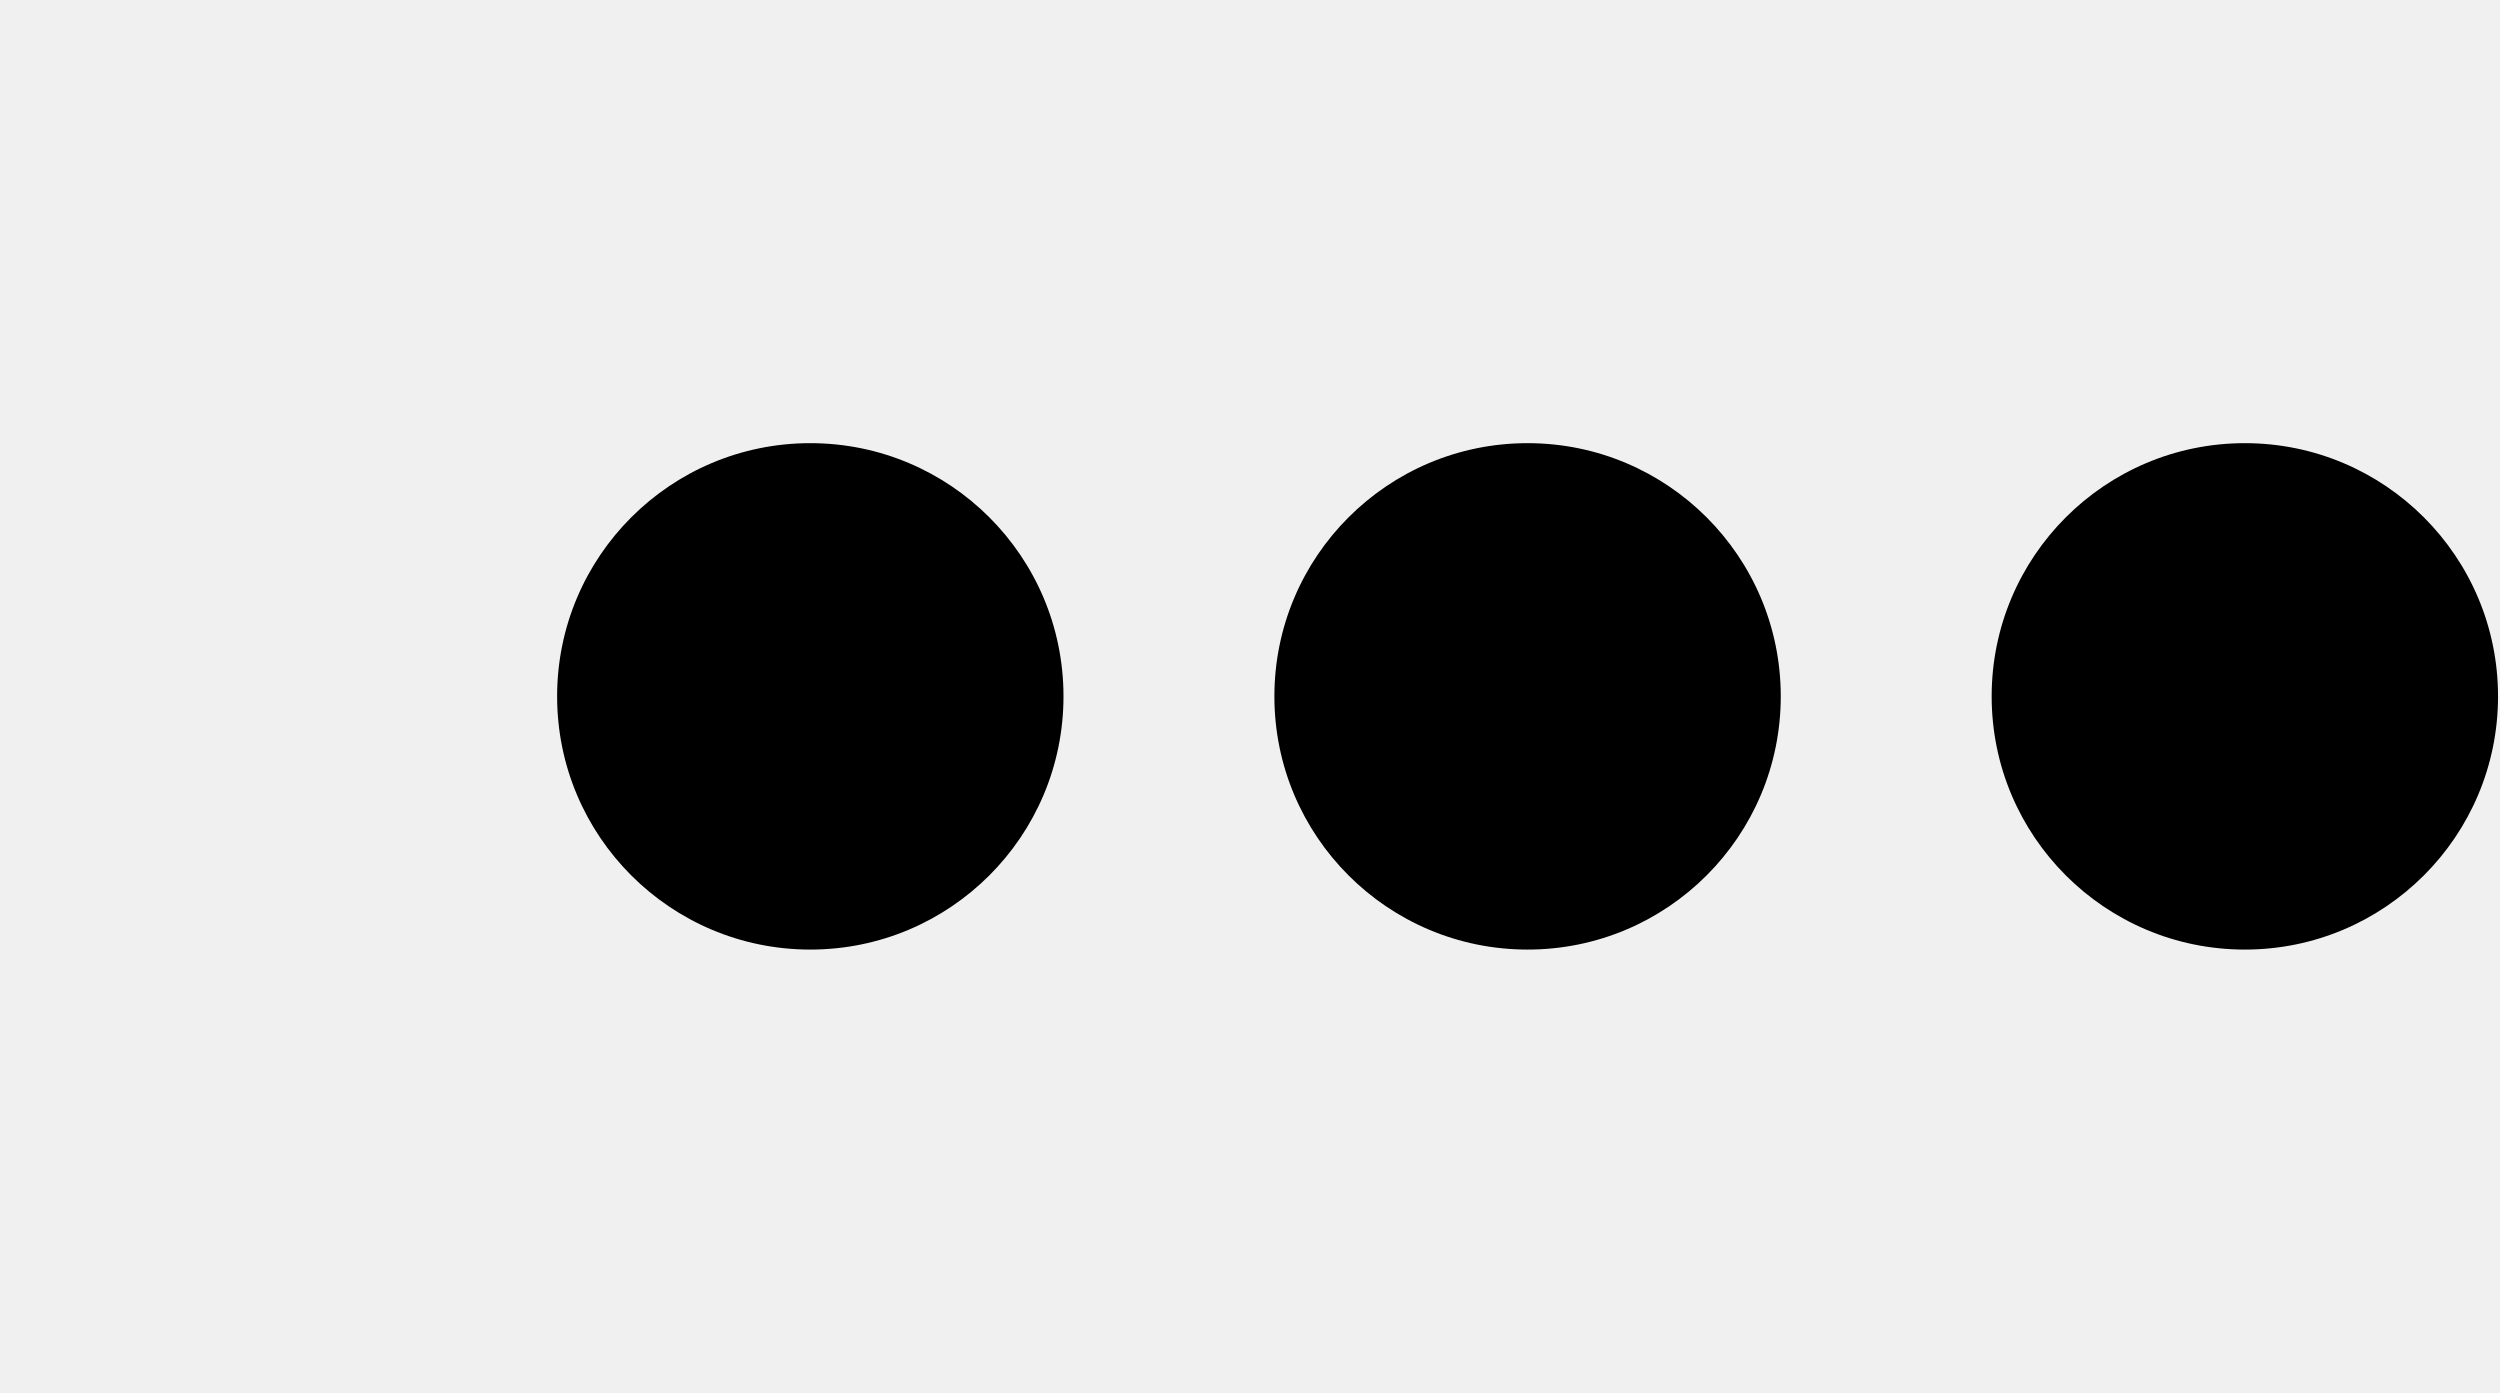
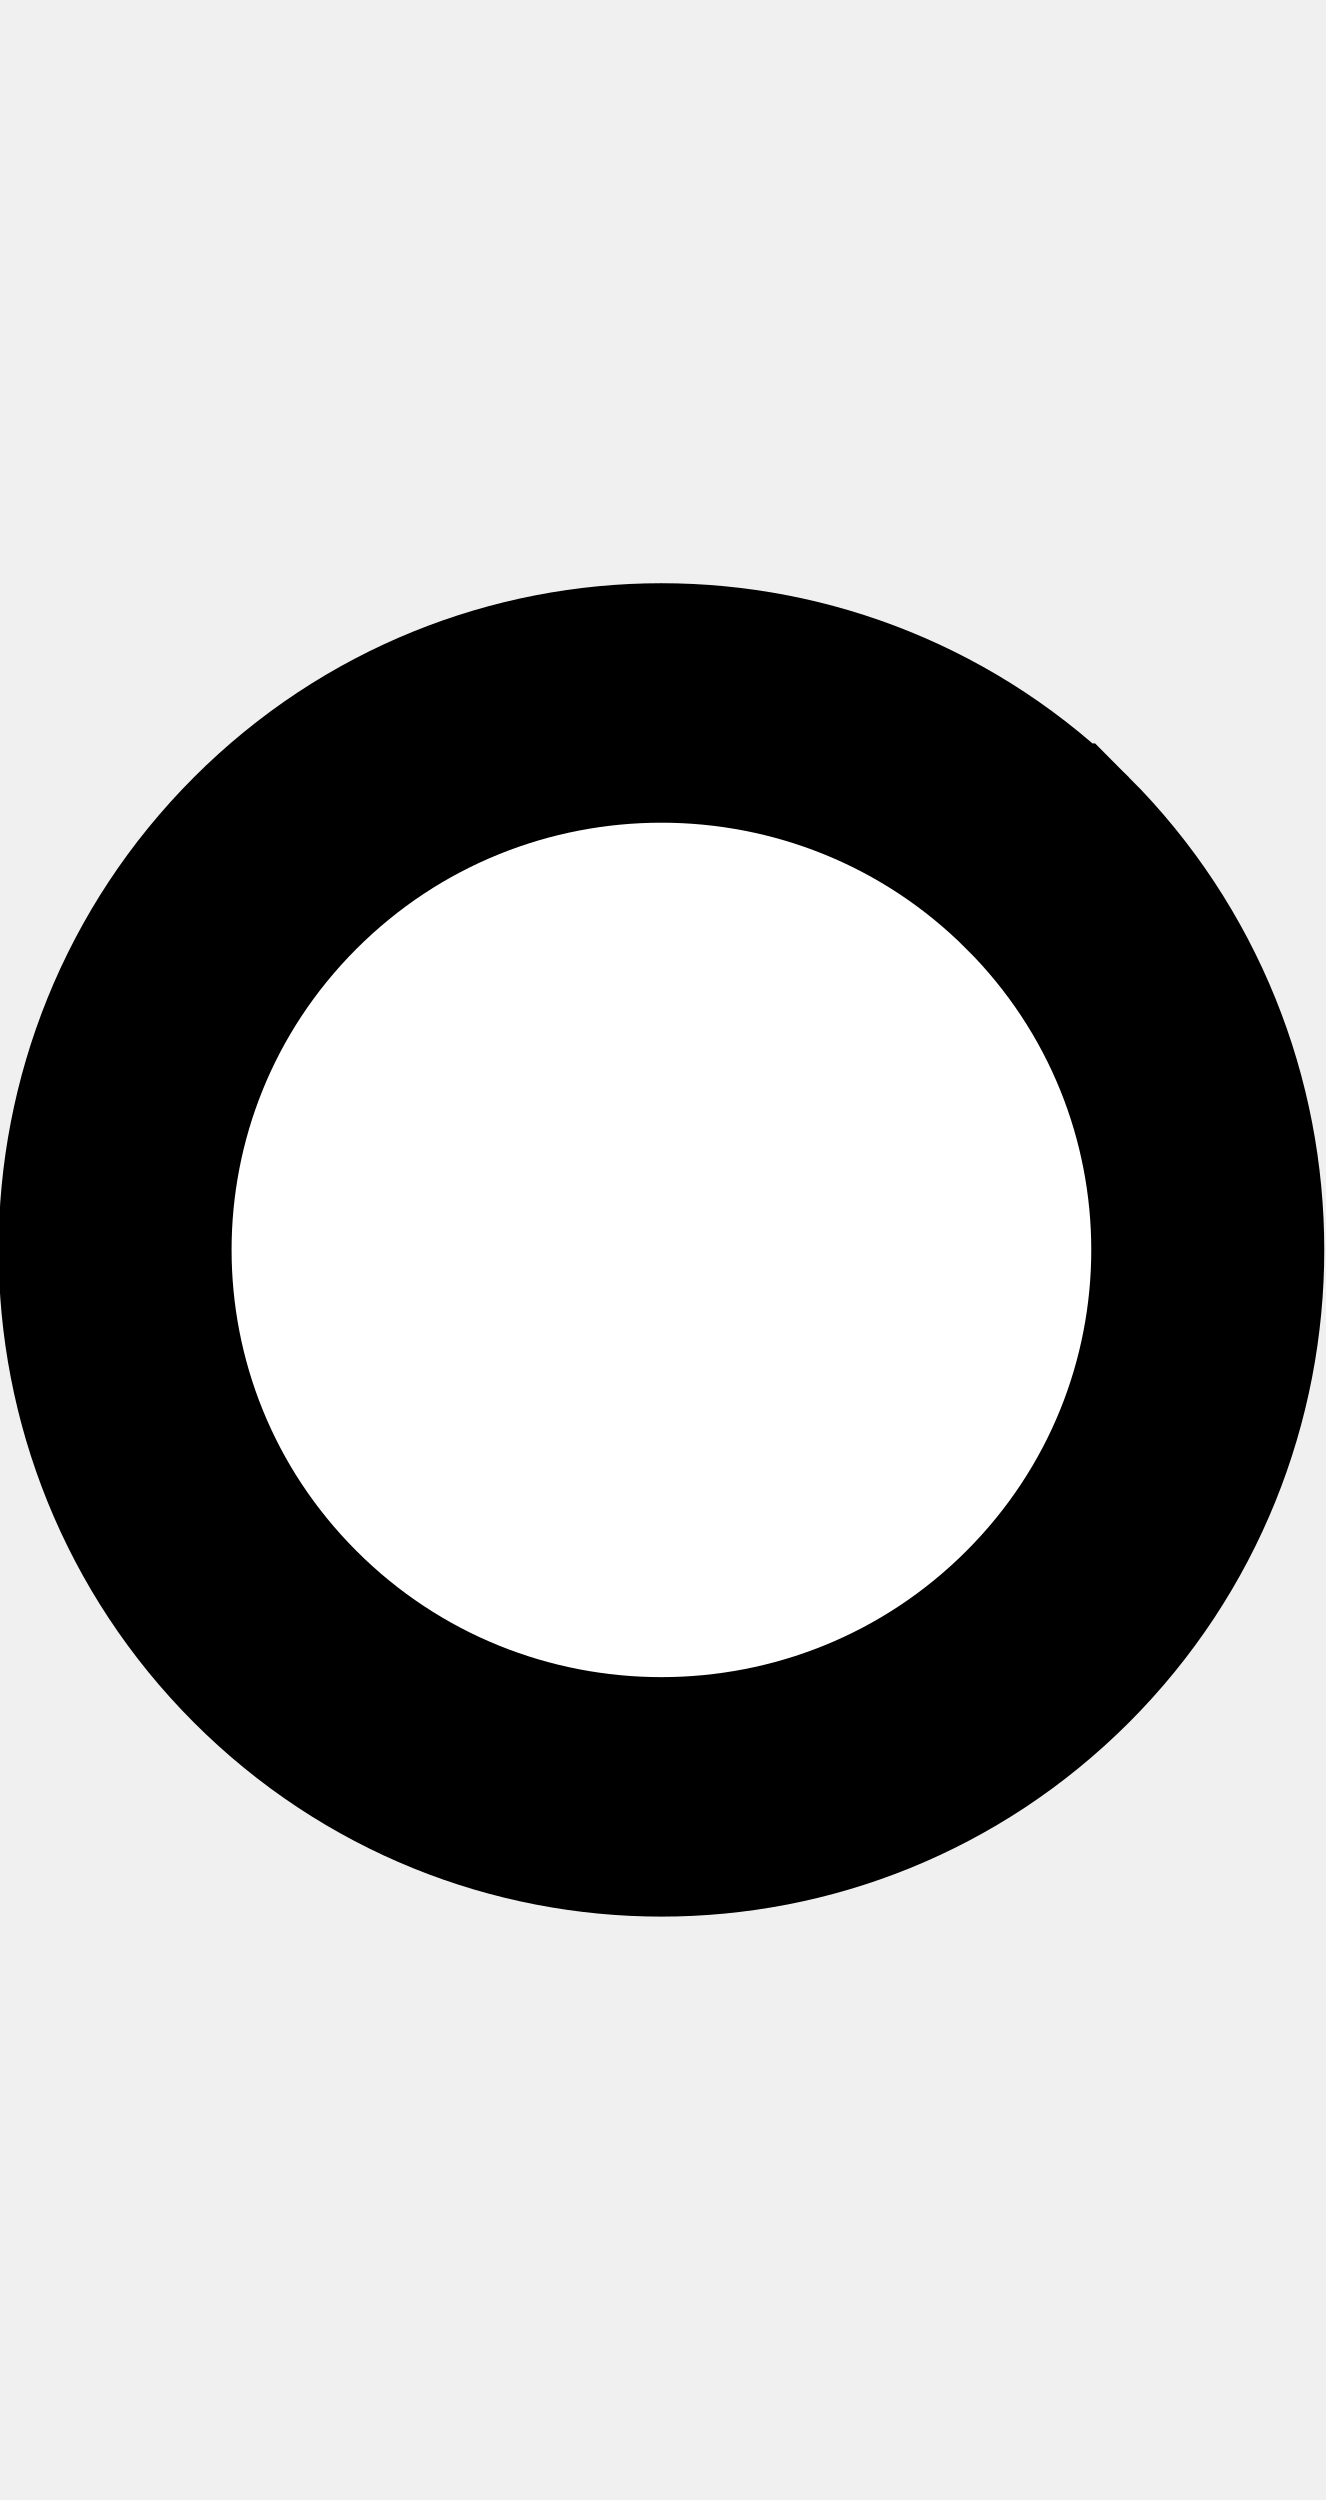
- <svg xmlns="http://www.w3.org/2000/svg" width="35.9" height="20" viewBox="0 0 35.9 20" version="1.1" id="svg3807">
+ <svg xmlns="http://www.w3.org/2000/svg" width="10.6" height="20" viewBox="0 0 10.6 20" version="1.1" id="svg3807">
  <g id="layer L1" transform="translate(0,10)">
    <g transform="translate(0,0)">
-       <g />
-     </g>
-     <g transform="translate(8,0)">
      <g id="layer1" transform="translate(0,-291.7083)">
        <g transform="matrix(1.172932,0,0,-0.9520283,-583.8196,-1486.07)" id="g10351" style="stroke-width:1.788;stroke-miterlimit:4;stroke-dasharray:none">
          <g transform="matrix(0.9094024,0,0,1.120415,45.09442,226.1223)" id="g10351-0" style="stroke-width:1.789;stroke-miterlimit:4;stroke-dasharray:none">
            <g id="g2601" transform="matrix(0.8925618,0,0,0.8925266,53.47671,-202.8362)" style="stroke-width:2.005">
-               <g id="g3084" transform="matrix(1.011122,0,0,0.9932151,-7.370096,-13.71252)" style="stroke-width:2.001">
-                 <g transform="matrix(0.8377975,0,0,0.8280196,-39.34358,-319.7406)" id="g10367" style="stroke-width:2.22;stroke-miterlimit:4;stroke-dasharray:none">
-                   <g id="g2860">
-                     <ellipse style="fill:#000000;fill-opacity:1;fill-rule:evenodd;stroke:none;stroke-width:2.03;stroke-linecap:butt;stroke-linejoin:miter;stroke-miterlimit:4;stroke-dasharray:none;stroke-opacity:1" id="path3355-3-9-8" cx="647.744" cy="-1866.407" rx="4.508" ry="4.644" />
-                   </g>
-                 </g>
-               </g>
-             </g>
-           </g>
-         </g>
-       </g>
-     </g>
-     <g transform="translate(18.3,0)">
-       <g id="layer1" transform="translate(0,-291.7083)">
-         <g transform="matrix(1.172932,0,0,-0.9520283,-583.8196,-1486.07)" id="g10351" style="stroke-width:1.788;stroke-miterlimit:4;stroke-dasharray:none">
-           <g transform="matrix(0.9094024,0,0,1.120415,45.09442,226.1223)" id="g10351-0" style="stroke-width:1.789;stroke-miterlimit:4;stroke-dasharray:none">
-             <g id="g2601" transform="matrix(0.8925618,0,0,0.8925266,53.47671,-202.8362)" style="stroke-width:2.005">
-               <g id="g3084" transform="matrix(1.011122,0,0,0.9932151,-7.370096,-13.71252)" style="stroke-width:2.001">
-                 <g transform="matrix(0.8377975,0,0,0.8280196,-39.34358,-319.7406)" id="g10367" style="stroke-width:2.22;stroke-miterlimit:4;stroke-dasharray:none">
-                   <g id="g2860">
-                     <ellipse style="fill:#000000;fill-opacity:1;fill-rule:evenodd;stroke:none;stroke-width:2.03;stroke-linecap:butt;stroke-linejoin:miter;stroke-miterlimit:4;stroke-dasharray:none;stroke-opacity:1" id="path3355-3-9-8" cx="647.744" cy="-1866.407" rx="4.508" ry="4.644" />
-                   </g>
-                 </g>
-               </g>
-             </g>
-           </g>
-         </g>
-       </g>
-     </g>
-     <g transform="translate(28.6,0)">
-       <g id="layer1" transform="translate(0,-291.7083)">
-         <g transform="matrix(1.172932,0,0,-0.9520283,-583.8196,-1486.07)" id="g10351" style="stroke-width:1.788;stroke-miterlimit:4;stroke-dasharray:none">
-           <g transform="matrix(0.9094024,0,0,1.120415,45.09442,226.1223)" id="g10351-0" style="stroke-width:1.789;stroke-miterlimit:4;stroke-dasharray:none">
-             <g id="g2601" transform="matrix(0.8925618,0,0,0.8925266,53.47671,-202.8362)" style="stroke-width:2.005">
-               <g id="g3084" transform="matrix(1.011122,0,0,0.9932151,-7.370096,-13.71252)" style="stroke-width:2.001">
-                 <g transform="matrix(0.8377975,0,0,0.8280196,-39.34358,-319.7406)" id="g10367" style="stroke-width:2.22;stroke-miterlimit:4;stroke-dasharray:none">
-                   <g id="g2860">
-                     <ellipse style="fill:#000000;fill-opacity:1;fill-rule:evenodd;stroke:none;stroke-width:2.03;stroke-linecap:butt;stroke-linejoin:miter;stroke-miterlimit:4;stroke-dasharray:none;stroke-opacity:1" id="path3355-3-9-8" cx="647.744" cy="-1866.407" rx="4.508" ry="4.644" />
+               <g transform="matrix(0.9161032,0,0,-0.9078513,101.9969,-4745.411)" id="g14246" style="stroke-width:2.177;stroke-miterlimit:4;stroke-dasharray:none">
+                 <g transform="matrix(1.222974,0,0,1.234139,-146.3597,738.2648)" id="g14253">
+                   <g transform="translate(-39.3611,1.9848)" id="g14264" style="stroke-width:1.772;stroke-miterlimit:4;stroke-dasharray:none">
+                     <g id="g10359-10-8" transform="matrix(1,0,0,-1,-52.73343,-5050.882)" style="stroke-width:1.772;stroke-miterlimit:4;stroke-dasharray:none">
+                       <g transform="matrix(1,0,0,-1,9.453375,-5051.509)" id="g14371">
+                         <g id="g10364-8-3" transform="matrix(1,0,0,-1,-48.16121,-5051.049)" />
+                         <g transform="translate(-27.1658,1.5491)" id="g14427">
+                           <g id="g10367-880-7" transform="matrix(1,0,0,-1,-48.16121,-5051.049)" />
+                           <g transform="translate(-45.4538,2.7243)" id="g14438">
+                             <g id="g10370-7-5" transform="matrix(1,0,0,-1,-48.16121,-5051.049)" />
+                             <g transform="translate(-30.4313,0.6037)" id="g14451">
+                               <g id="g12601" style="stroke-width:2.605;stroke-miterlimit:4;stroke-dasharray:none" transform="matrix(0.6486516,0,0,0.7128036,230.9036,-908.8502)">
+                                 <g style="stroke-width:1.48;stroke-miterlimit:4;stroke-dasharray:none" transform="matrix(1.846011,0,0,-1.679871,592.5355,-3070.463)" id="g4509-93-8">
+                                   <g id="g20055" transform="matrix(0.8002002,0,0,0.8223537,5.468814,10.95793)" style="stroke-width:1.824">
+                                     <g id="g20314" transform="matrix(0.9998634,0,0,-1,0.00611664,131.9087)" style="stroke-width:1.824">
+                                       <g id="g22529" transform="matrix(-1,0,0,1,94.44605,-1.6809064e-6)">
+                                         <g id="g22811" transform="matrix(1,0,0,-1,0,132.1269)">
+                                           <path style="fill:#ffffff;fill-opacity:1;fill-rule:evenodd;stroke:#000000;stroke-width:1.824;stroke-linecap:butt;stroke-linejoin:miter;stroke-miterlimit:4;stroke-dasharray:none;stroke-opacity:1" d="m 47.844,69.01 a 4.277,4.166 0 0 1 1.25e-4,-5.892 4.277,4.166 0 0 1 6.048,0 4.277,4.166 0 0 1 1.24e-4,5.892 4.277,4.166 0 0 1 -6.048,0 z" id="path3355-32-59-4-94-6-5-9-6-1-3" />
+                                         </g>
+                                       </g>
+                                     </g>
+                                   </g>
+                                 </g>
+                               </g>
+                             </g>
+                           </g>
+                         </g>
+                       </g>
+                     </g>
                  </g>
                </g>
              </g>
            </g>
          </g>
        </g>
      </g>
    </g>
  </g>
</svg>
